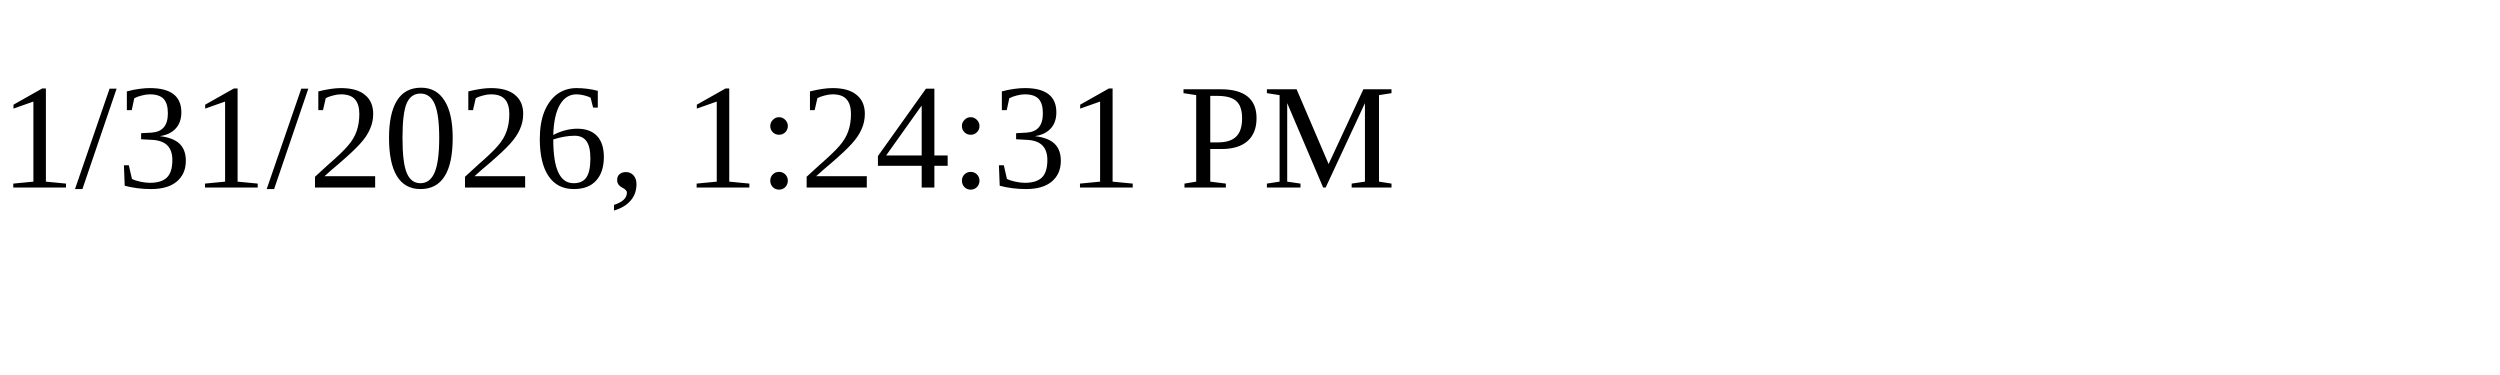
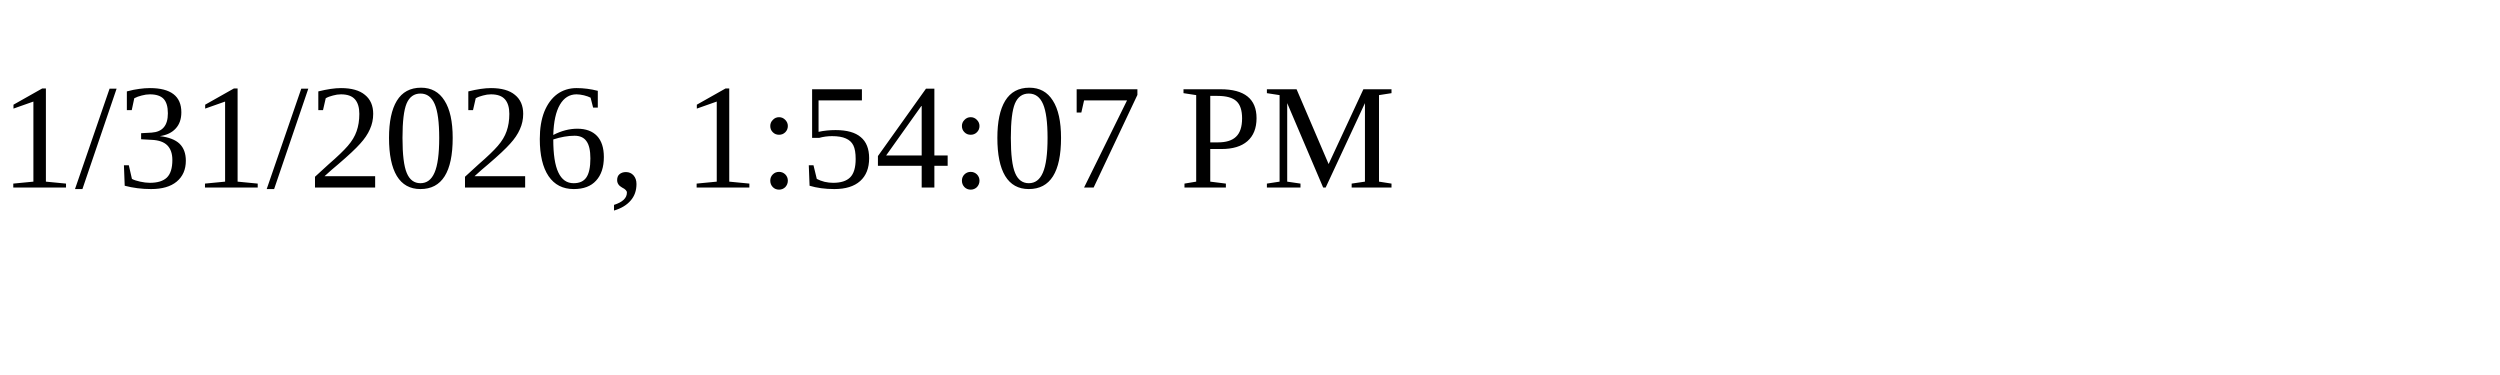
<svg xmlns="http://www.w3.org/2000/svg" height="30" width="200">
-   <text x="0" y="15">1/31/2026, 1:24:31 PM</text>
+   <text x="0" y="15">1/31/2026, 1:54:07 PM</text>
</svg>
